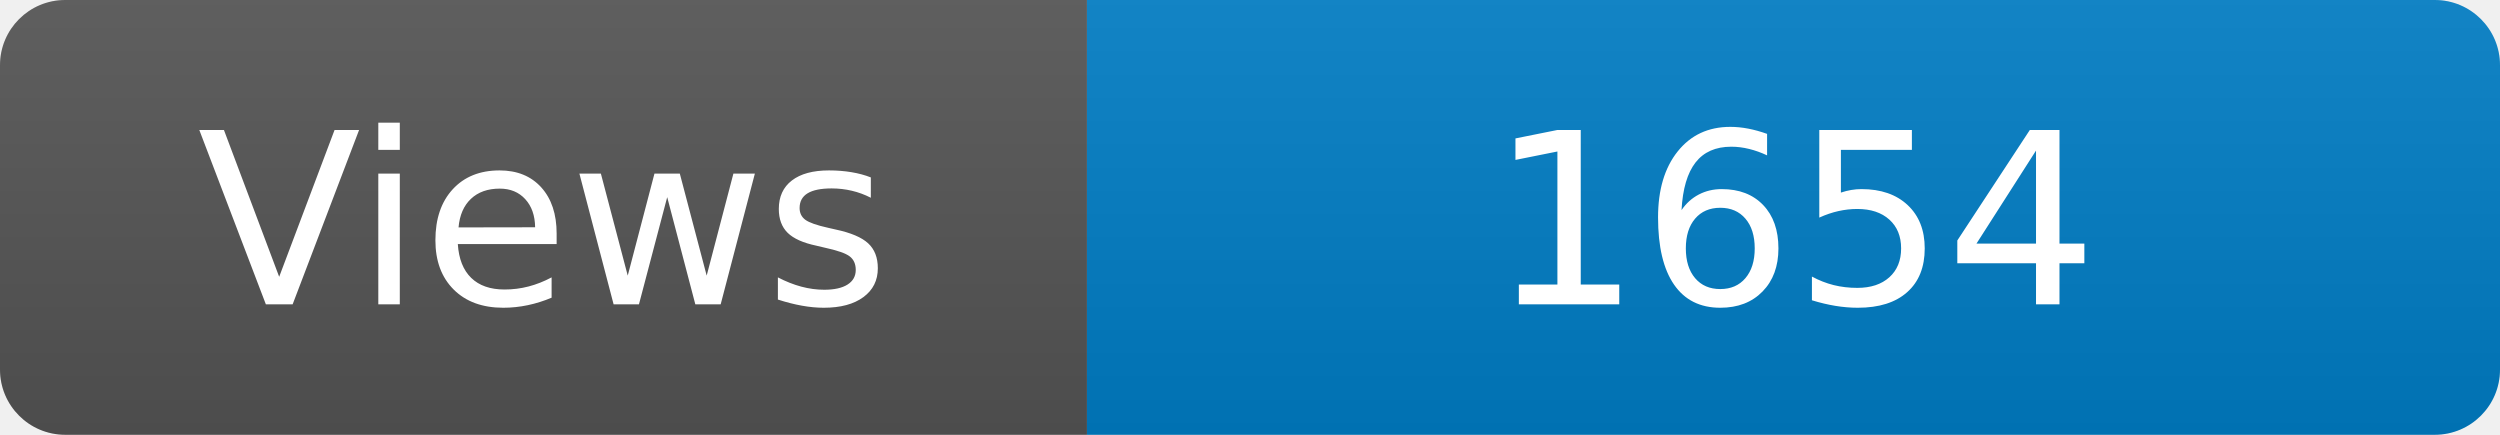
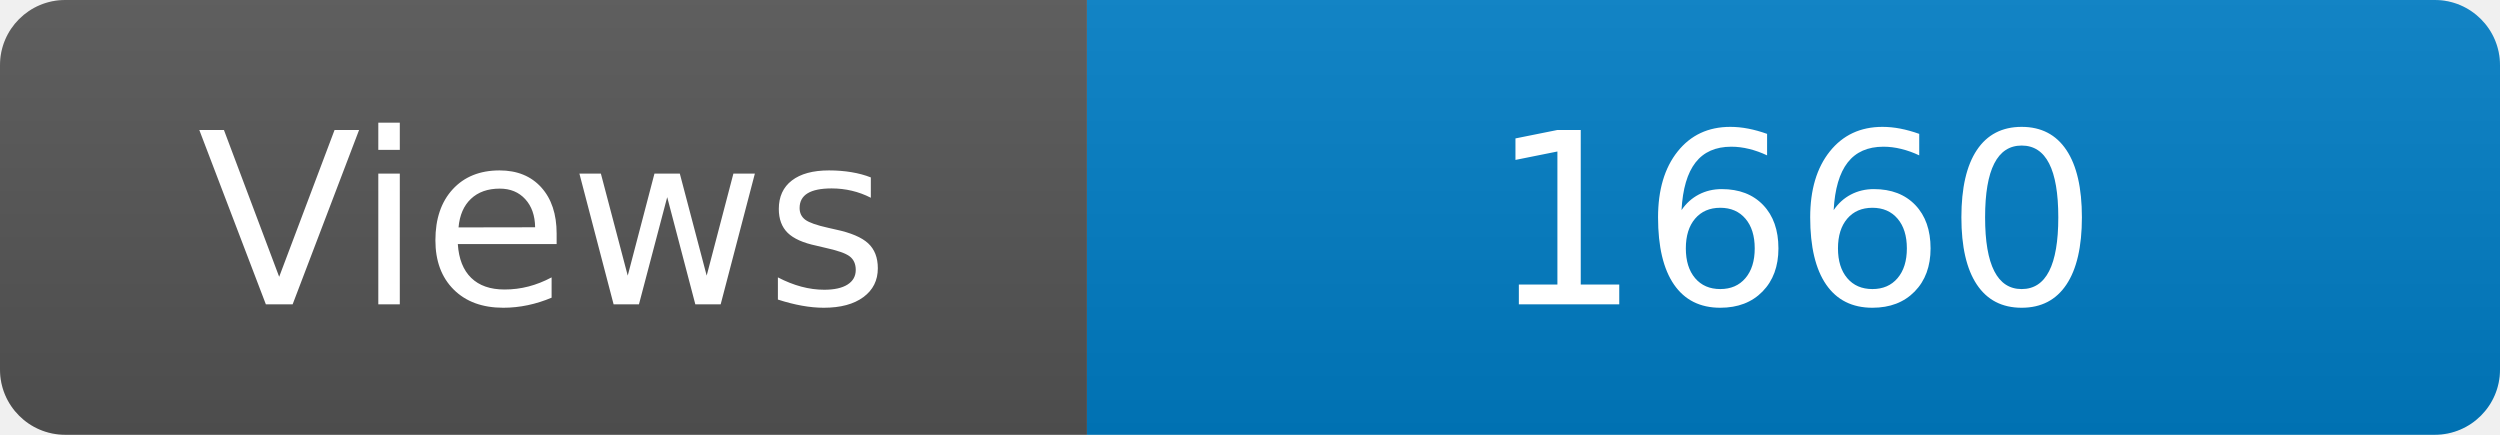
<svg xmlns="http://www.w3.org/2000/svg" width="115" height="20" role="img" aria-label="Maintained?: yes">
  <linearGradient id="s" x2="0" y2="100%">
    <stop offset="0" stop-color="#bbb" stop-opacity=".1" />
    <stop offset="1" stop-opacity=".1" />
  </linearGradient>
  <clipPath id="r">
    <rect width="115" height="20" rx="3" fill="#fff" />
  </clipPath>
  <g clip-path="url(#r)">
    <rect width="50" height="20" fill="#555" />
    <rect x="50" width="160" height="20" fill="#007ec6" />
    <rect width="115" height="20" fill="url(#s)" />
  </g>
  <g fill="#fff" text-anchor="middle" font-family="Verdana,Geneva,DejaVu Sans,sans-serif" font-size="110">
    <text x="250" y="140" transform="scale(.1)" fill="#fff">Views</text>
-     <text x="825" y="140" transform="scale(.1)" fill="#fff">1654</text>
+     <text x="825" y="140" transform="scale(.1)" fill="#fff">1660</text>
  </g>
</svg>
